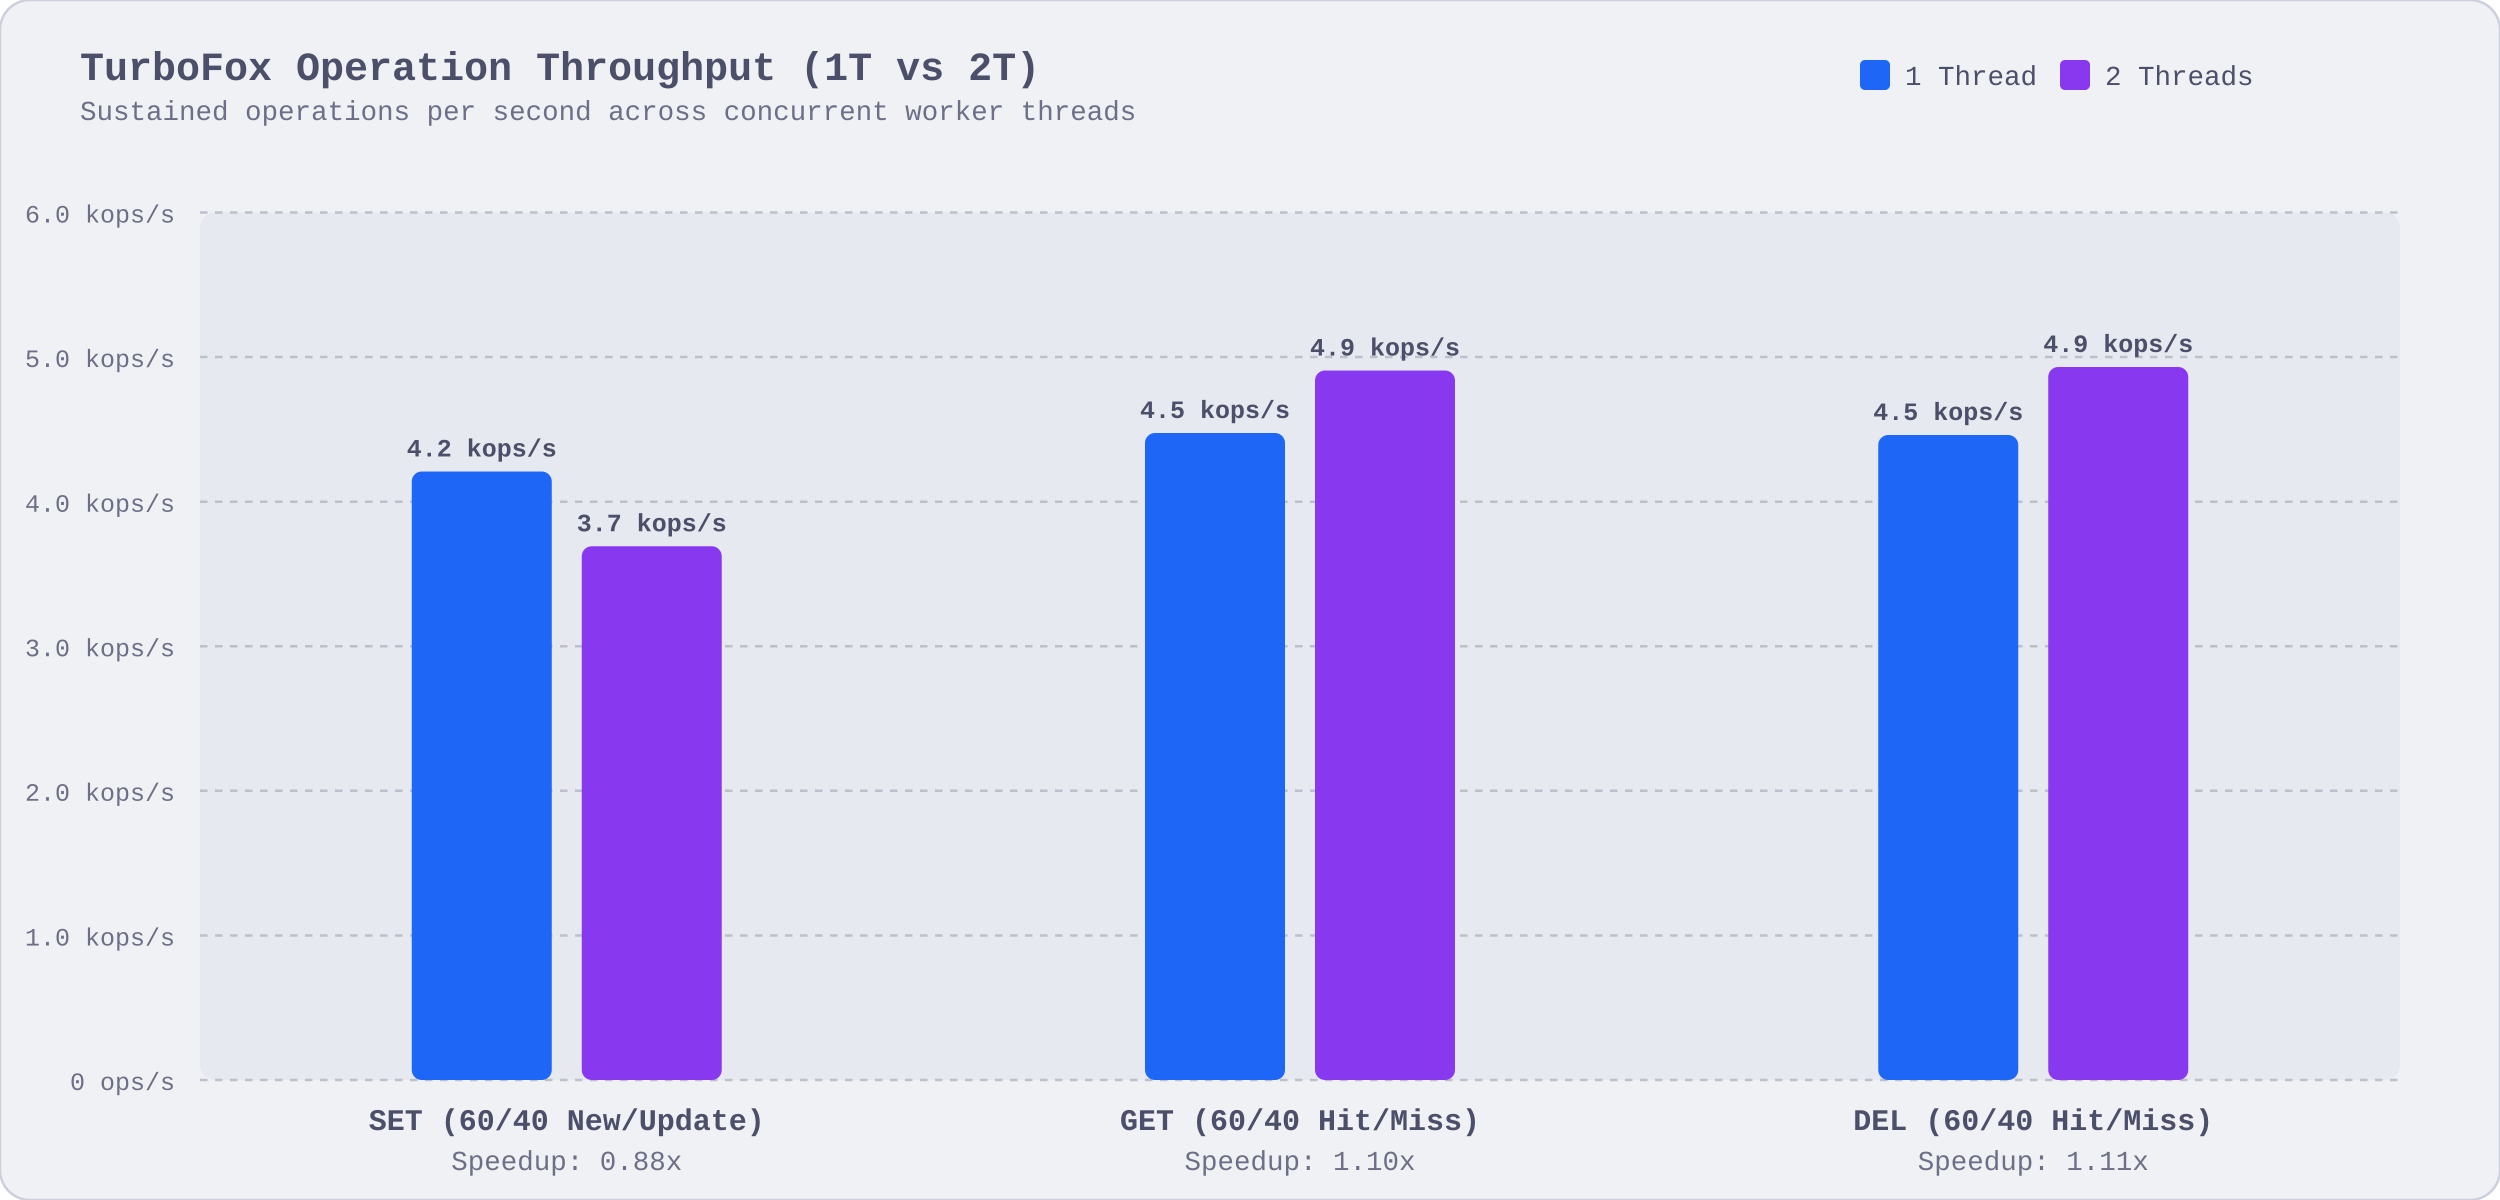
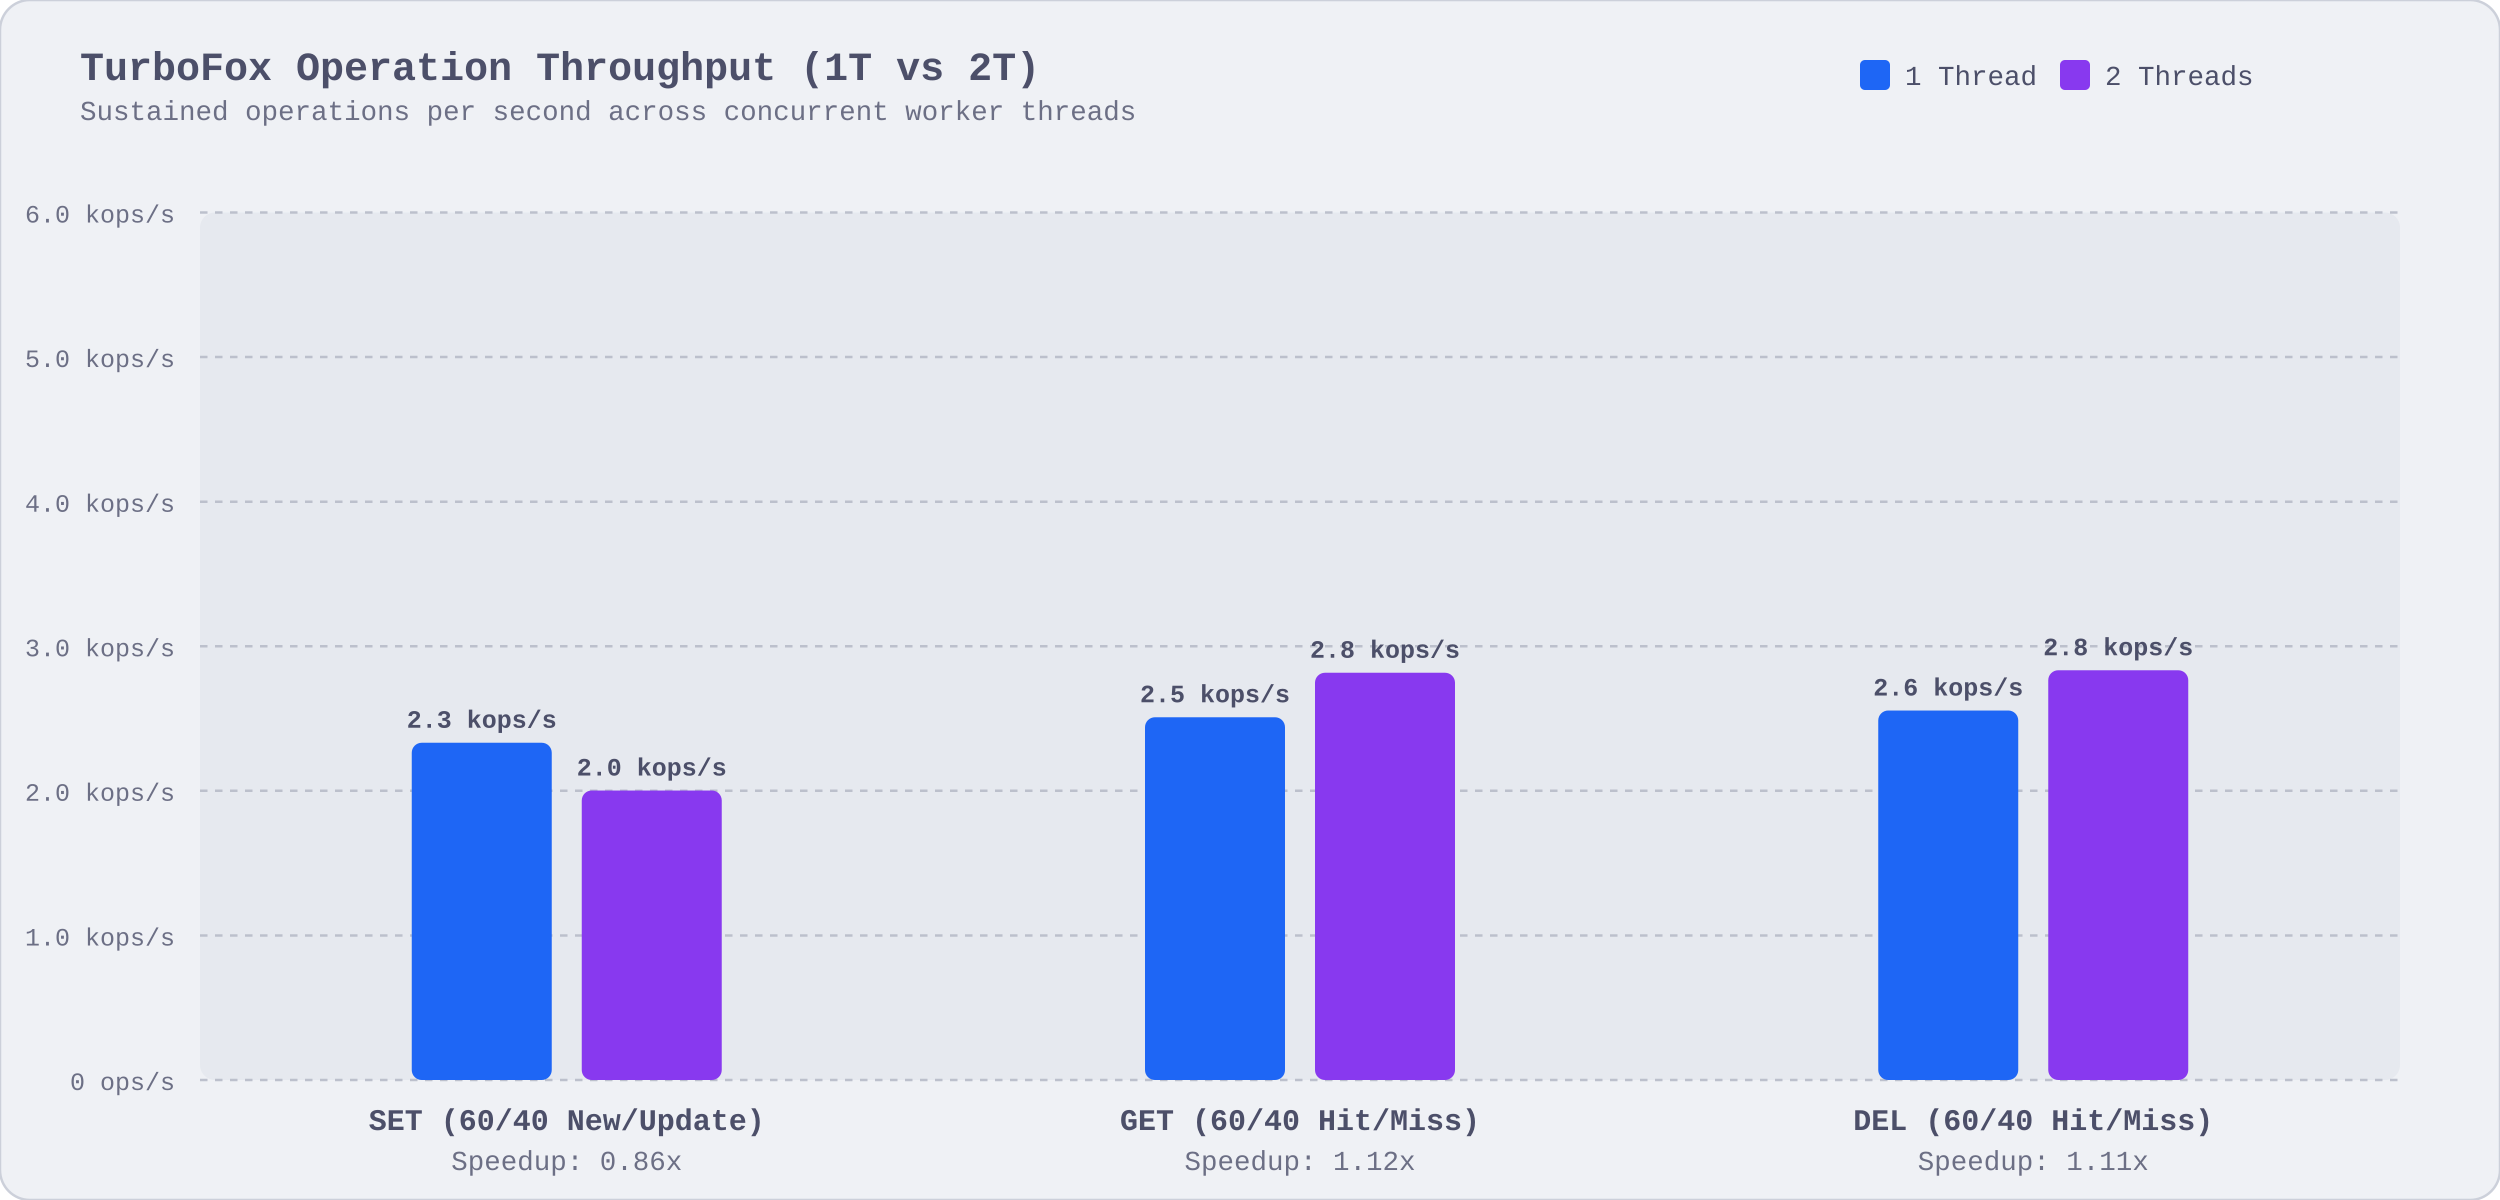
<svg xmlns="http://www.w3.org/2000/svg" viewBox="0 0 1000 480" width="1000" height="480" style="background:#eff1f5; font-family:ui-monospace,'SF Mono',Menlo,Monaco,Consolas,'Liberation Mono',monospace;">
  <rect width="1000" height="480" rx="12" fill="#eff1f5" stroke="#ccd0da" stroke-width="1" />
  <text x="32" y="32" fill="#4c4f69" font-size="16" font-weight="bold">TurboFox Operation Throughput (1T vs 2T)</text>
  <text x="32" y="48" fill="#6c6f85" font-size="11">Sustained operations per second across concurrent worker threads</text>
  <rect x="744" y="24" width="12" height="12" rx="2" fill="#1e66f5" />
  <text x="762" y="34" fill="#4c4f69" font-size="11">1 Thread</text>
  <rect x="824" y="24" width="12" height="12" rx="2" fill="#8839ef" />
  <text x="842" y="34" fill="#4c4f69" font-size="11">2 Threads</text>
  <rect x="80" y="85" width="880" height="347" fill="#e6e9ef" rx="6" />
  <line x1="80" y1="432.0" x2="960" y2="432.0" stroke="#bcc0cc" stroke-dasharray="3,3" stroke-width="1" />
  <text x="70" y="436.0" fill="#6c6f85" font-size="10" text-anchor="end">0 ops/s</text>
  <line x1="80" y1="374.2" x2="960" y2="374.2" stroke="#bcc0cc" stroke-dasharray="3,3" stroke-width="1" />
  <text x="70" y="378.2" fill="#6c6f85" font-size="10" text-anchor="end">1.0 kops/s</text>
  <line x1="80" y1="316.3" x2="960" y2="316.3" stroke="#bcc0cc" stroke-dasharray="3,3" stroke-width="1" />
  <text x="70" y="320.3" fill="#6c6f85" font-size="10" text-anchor="end">2.0 kops/s</text>
  <line x1="80" y1="258.5" x2="960" y2="258.5" stroke="#bcc0cc" stroke-dasharray="3,3" stroke-width="1" />
  <text x="70" y="262.5" fill="#6c6f85" font-size="10" text-anchor="end">3.0 kops/s</text>
  <line x1="80" y1="200.7" x2="960" y2="200.7" stroke="#bcc0cc" stroke-dasharray="3,3" stroke-width="1" />
  <text x="70" y="204.7" fill="#6c6f85" font-size="10" text-anchor="end">4.0 kops/s</text>
  <line x1="80" y1="142.8" x2="960" y2="142.8" stroke="#bcc0cc" stroke-dasharray="3,3" stroke-width="1" />
  <text x="70" y="146.8" fill="#6c6f85" font-size="10" text-anchor="end">5.0 kops/s</text>
  <line x1="80" y1="85.0" x2="960" y2="85.0" stroke="#bcc0cc" stroke-dasharray="3,3" stroke-width="1" />
  <text x="70" y="89.0" fill="#6c6f85" font-size="10" text-anchor="end">6.0 kops/s</text>
-   <rect x="164.7" y="188.6" width="56" height="243.4" rx="4" fill="#1e66f5" />
-   <text x="192.7" y="182.6" fill="#4c4f69" font-size="10" font-weight="bold" text-anchor="middle">4.2 kops/s</text>
-   <rect x="232.7" y="218.5" width="56" height="213.5" rx="4" fill="#8839ef" />
-   <text x="260.7" y="212.5" fill="#4c4f69" font-size="10" font-weight="bold" text-anchor="middle">3.7 kops/s</text>
+   <rect x="164.7" y="297.1" width="56" height="134.9" rx="4" fill="#1e66f5" />
+   <text x="192.7" y="291.1" fill="#4c4f69" font-size="10" font-weight="bold" text-anchor="middle">2.3 kops/s</text>
+   <rect x="232.7" y="316.2" width="56" height="115.8" rx="4" fill="#8839ef" />
+   <text x="260.7" y="310.2" fill="#4c4f69" font-size="10" font-weight="bold" text-anchor="middle">2.0 kops/s</text>
  <text x="226.7" y="452.0" fill="#4c4f69" font-size="12" font-weight="bold" text-anchor="middle">SET (60/40 New/Update)</text>
-   <text x="226.7" y="468.0" fill="#6c6f85" font-size="11" text-anchor="middle">Speedup: 0.88x</text>
-   <rect x="458.0" y="173.2" width="56" height="258.8" rx="4" fill="#1e66f5" />
-   <text x="486.0" y="167.2" fill="#4c4f69" font-size="10" font-weight="bold" text-anchor="middle">4.5 kops/s</text>
-   <rect x="526.0" y="148.2" width="56" height="283.8" rx="4" fill="#8839ef" />
-   <text x="554.0" y="142.2" fill="#4c4f69" font-size="10" font-weight="bold" text-anchor="middle">4.9 kops/s</text>
+   <text x="226.7" y="468.0" fill="#6c6f85" font-size="11" text-anchor="middle">Speedup: 0.86x</text>
+   <rect x="458.0" y="286.9" width="56" height="145.1" rx="4" fill="#1e66f5" />
+   <text x="486.0" y="280.9" fill="#4c4f69" font-size="10" font-weight="bold" text-anchor="middle">2.5 kops/s</text>
+   <rect x="526.0" y="269.1" width="56" height="162.9" rx="4" fill="#8839ef" />
+   <text x="554.0" y="263.1" fill="#4c4f69" font-size="10" font-weight="bold" text-anchor="middle">2.8 kops/s</text>
  <text x="520.0" y="452.0" fill="#4c4f69" font-size="12" font-weight="bold" text-anchor="middle">GET (60/40 Hit/Miss)</text>
-   <text x="520.0" y="468.0" fill="#6c6f85" font-size="11" text-anchor="middle">Speedup: 1.10x</text>
-   <rect x="751.3" y="174.0" width="56" height="258.0" rx="4" fill="#1e66f5" />
-   <text x="779.3" y="168.0" fill="#4c4f69" font-size="10" font-weight="bold" text-anchor="middle">4.5 kops/s</text>
-   <rect x="819.3" y="146.8" width="56" height="285.2" rx="4" fill="#8839ef" />
-   <text x="847.3" y="140.8" fill="#4c4f69" font-size="10" font-weight="bold" text-anchor="middle">4.9 kops/s</text>
+   <text x="520.0" y="468.0" fill="#6c6f85" font-size="11" text-anchor="middle">Speedup: 1.12x</text>
+   <rect x="751.3" y="284.2" width="56" height="147.8" rx="4" fill="#1e66f5" />
+   <text x="779.3" y="278.2" fill="#4c4f69" font-size="10" font-weight="bold" text-anchor="middle">2.6 kops/s</text>
+   <rect x="819.3" y="268.1" width="56" height="163.9" rx="4" fill="#8839ef" />
+   <text x="847.3" y="262.1" fill="#4c4f69" font-size="10" font-weight="bold" text-anchor="middle">2.8 kops/s</text>
  <text x="813.3" y="452.0" fill="#4c4f69" font-size="12" font-weight="bold" text-anchor="middle">DEL (60/40 Hit/Miss)</text>
  <text x="813.3" y="468.0" fill="#6c6f85" font-size="11" text-anchor="middle">Speedup: 1.11x</text>
</svg>
